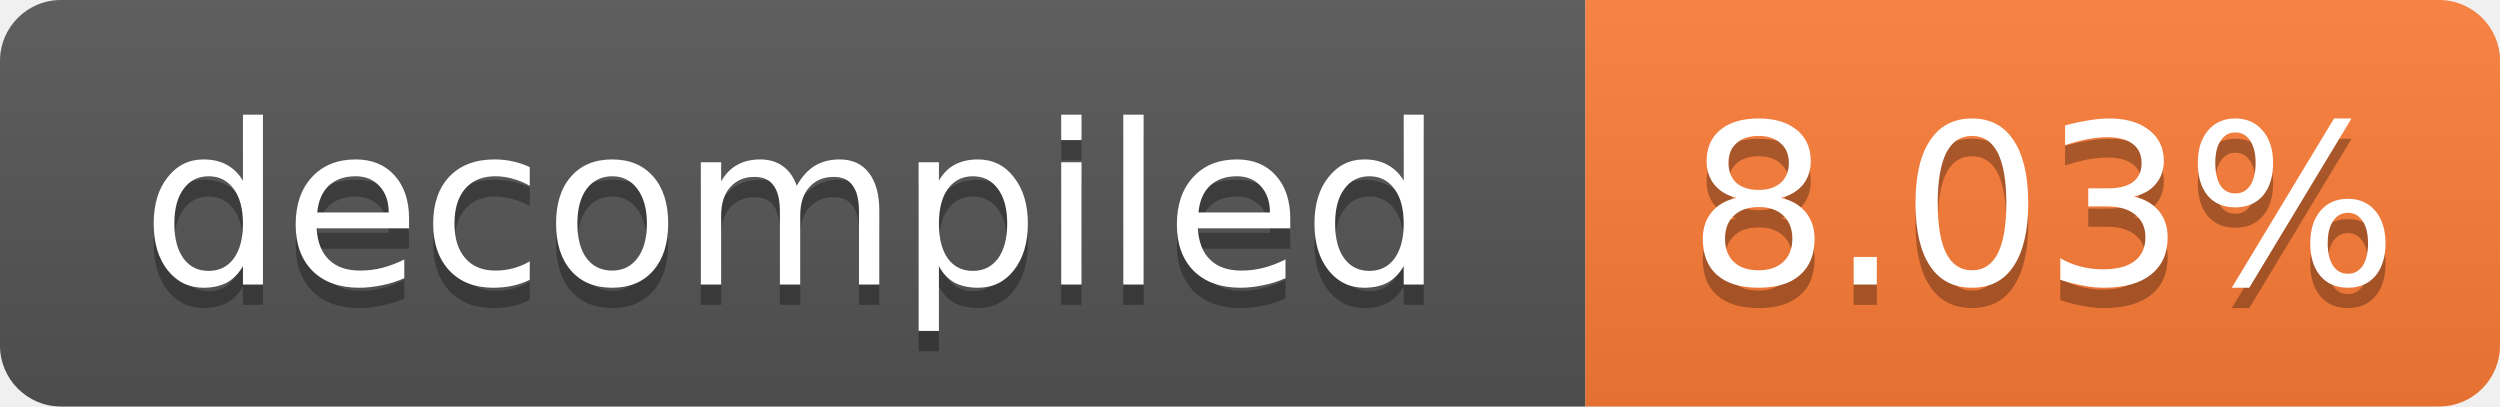
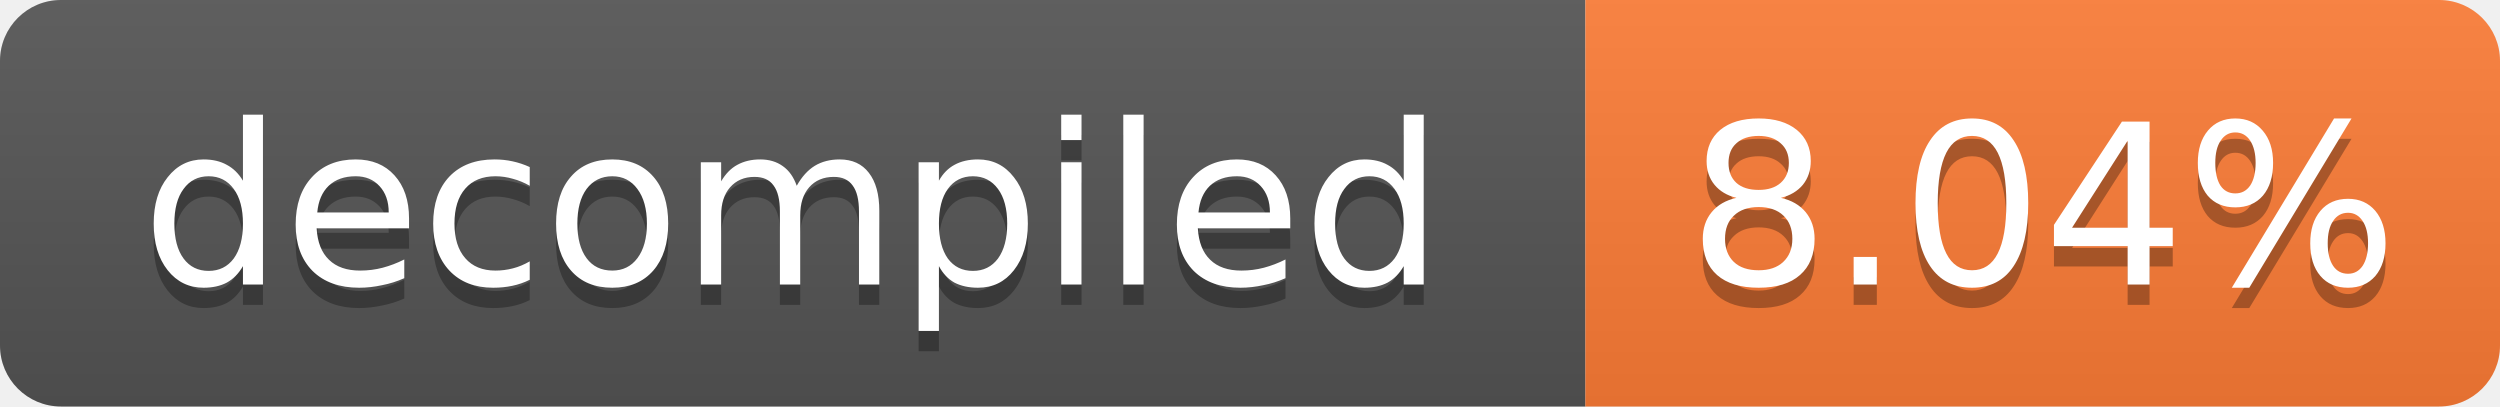
- <svg xmlns="http://www.w3.org/2000/svg" width="123" height="20" role="img" aria-label="decompiled: 8.03%">
+ <svg xmlns="http://www.w3.org/2000/svg" width="123" height="20" role="img" aria-label="decompiled: 8.04%">
  <linearGradient id="s" x2="0" y2="100%">
    <stop offset="0" stop-color="#bbb" stop-opacity=".1" />
    <stop offset="1" stop-opacity=".1" />
  </linearGradient>
  <clipPath id="r">
    <rect width="123" height="20" rx="3" fill="#fff" />
  </clipPath>
  <g clip-path="url(#r)">
    <rect width="78" height="20" fill="#555" />
    <rect x="78" width="45" height="20" fill="#fe7d37" />
    <rect width="123" height="20" fill="url(#s)" />
  </g>
  <g fill="#fff" text-anchor="middle" font-family="Verdana,Geneva,DejaVu Sans,sans-serif" font-size="11">
    <text x="39.0" y="15" fill="#010101" fill-opacity=".3">decompiled</text>
    <text x="39.0" y="14">decompiled</text>
-     <text x="100.5" y="15" fill="#010101" fill-opacity=".3">8.03%</text>
-     <text x="100.5" y="14">8.03%</text>
+     <text x="100.5" y="15" fill="#010101" fill-opacity=".3">8.04%</text>
+     <text x="100.5" y="14">8.04%</text>
  </g>
</svg>
